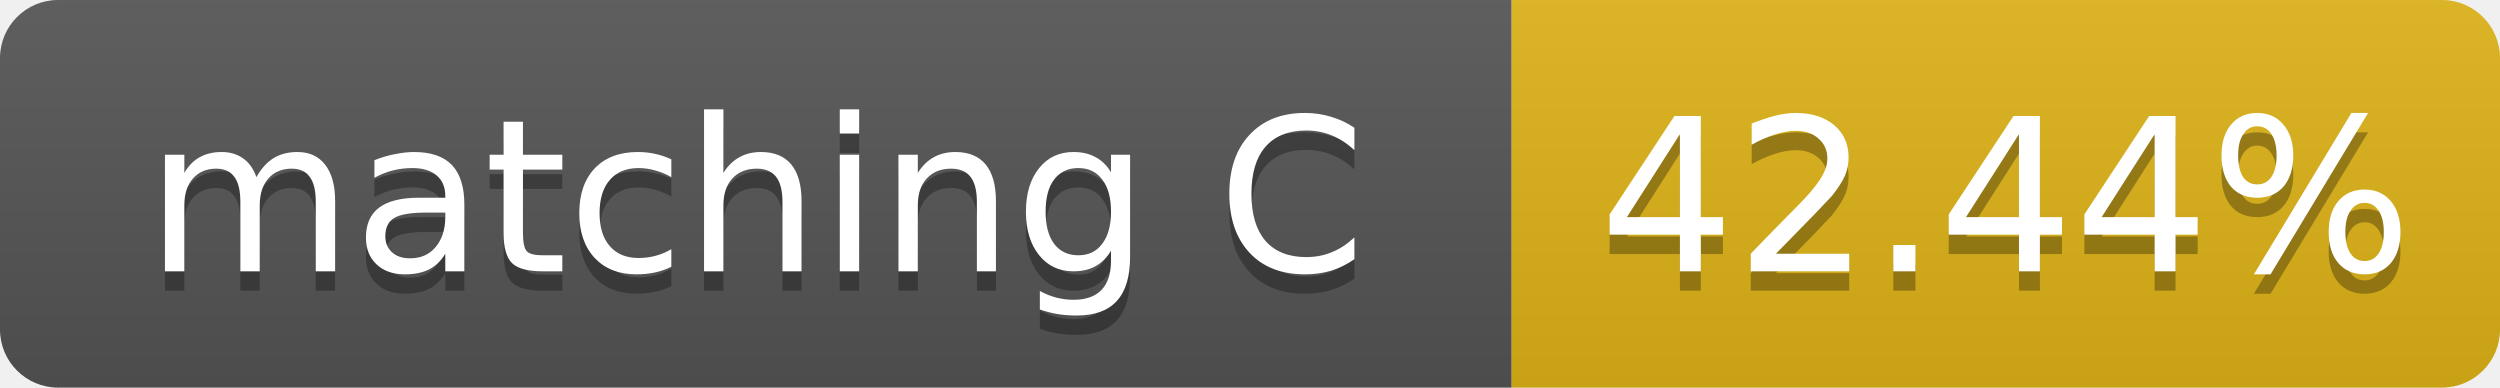
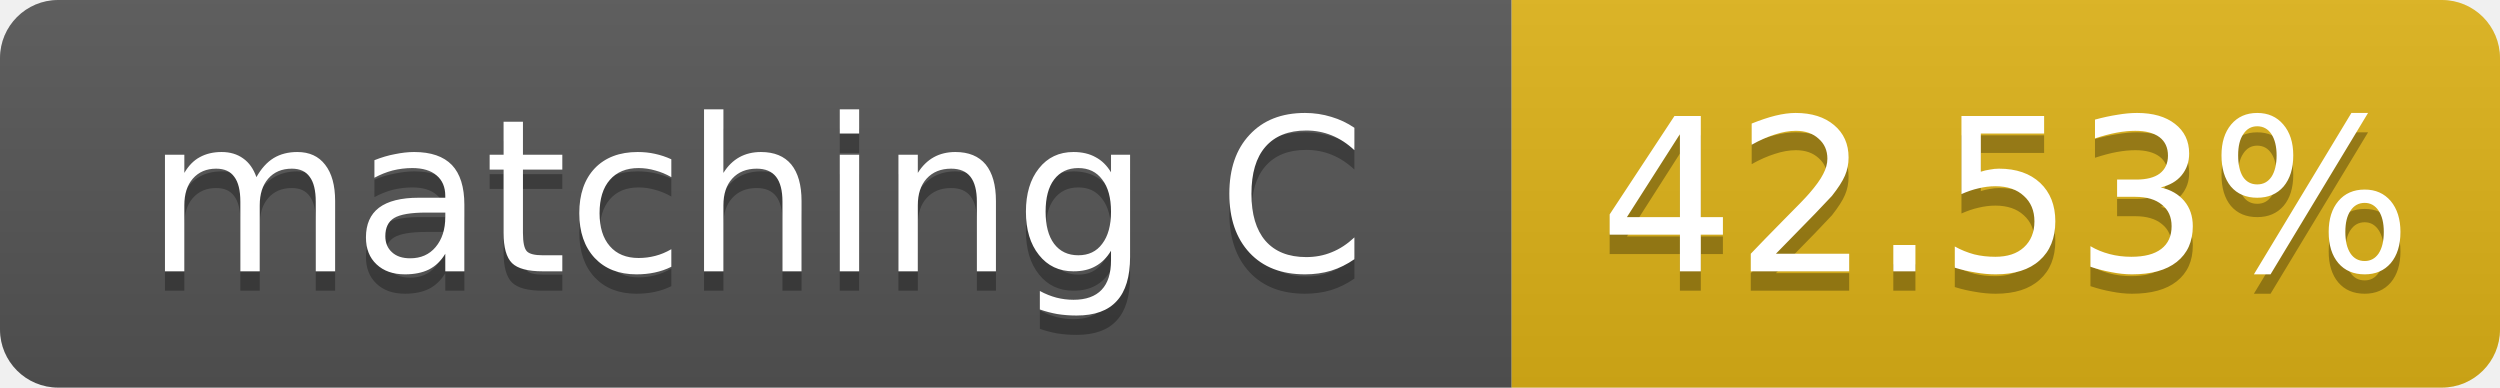
- <svg xmlns="http://www.w3.org/2000/svg" width="129" height="20" role="img" aria-label="matching C: 42.44%">
+ <svg xmlns="http://www.w3.org/2000/svg" width="129" height="20" role="img" aria-label="matching C: 42.53%">
  <linearGradient id="s" x2="0" y2="100%">
    <stop offset="0" stop-color="#bbb" stop-opacity=".1" />
    <stop offset="1" stop-opacity=".1" />
  </linearGradient>
  <clipPath id="r">
    <rect width="129" height="20" rx="3" fill="#fff" />
  </clipPath>
  <g clip-path="url(#r)">
    <rect width="78" height="20" fill="#555" />
    <rect x="78" width="51" height="20" fill="#dfb317" />
    <rect width="129" height="20" fill="url(#s)" />
  </g>
  <g fill="#fff" text-anchor="middle" font-family="Verdana,Geneva,DejaVu Sans,sans-serif" font-size="11">
    <text x="39.0" y="15" fill="#010101" fill-opacity=".3">matching C</text>
    <text x="39.0" y="14">matching C</text>
-     <text x="103.5" y="15" fill="#010101" fill-opacity=".3">42.44%</text>
-     <text x="103.5" y="14">42.44%</text>
+     <text x="103.5" y="15" fill="#010101" fill-opacity=".3">42.53%</text>
+     <text x="103.5" y="14">42.53%</text>
  </g>
</svg>
